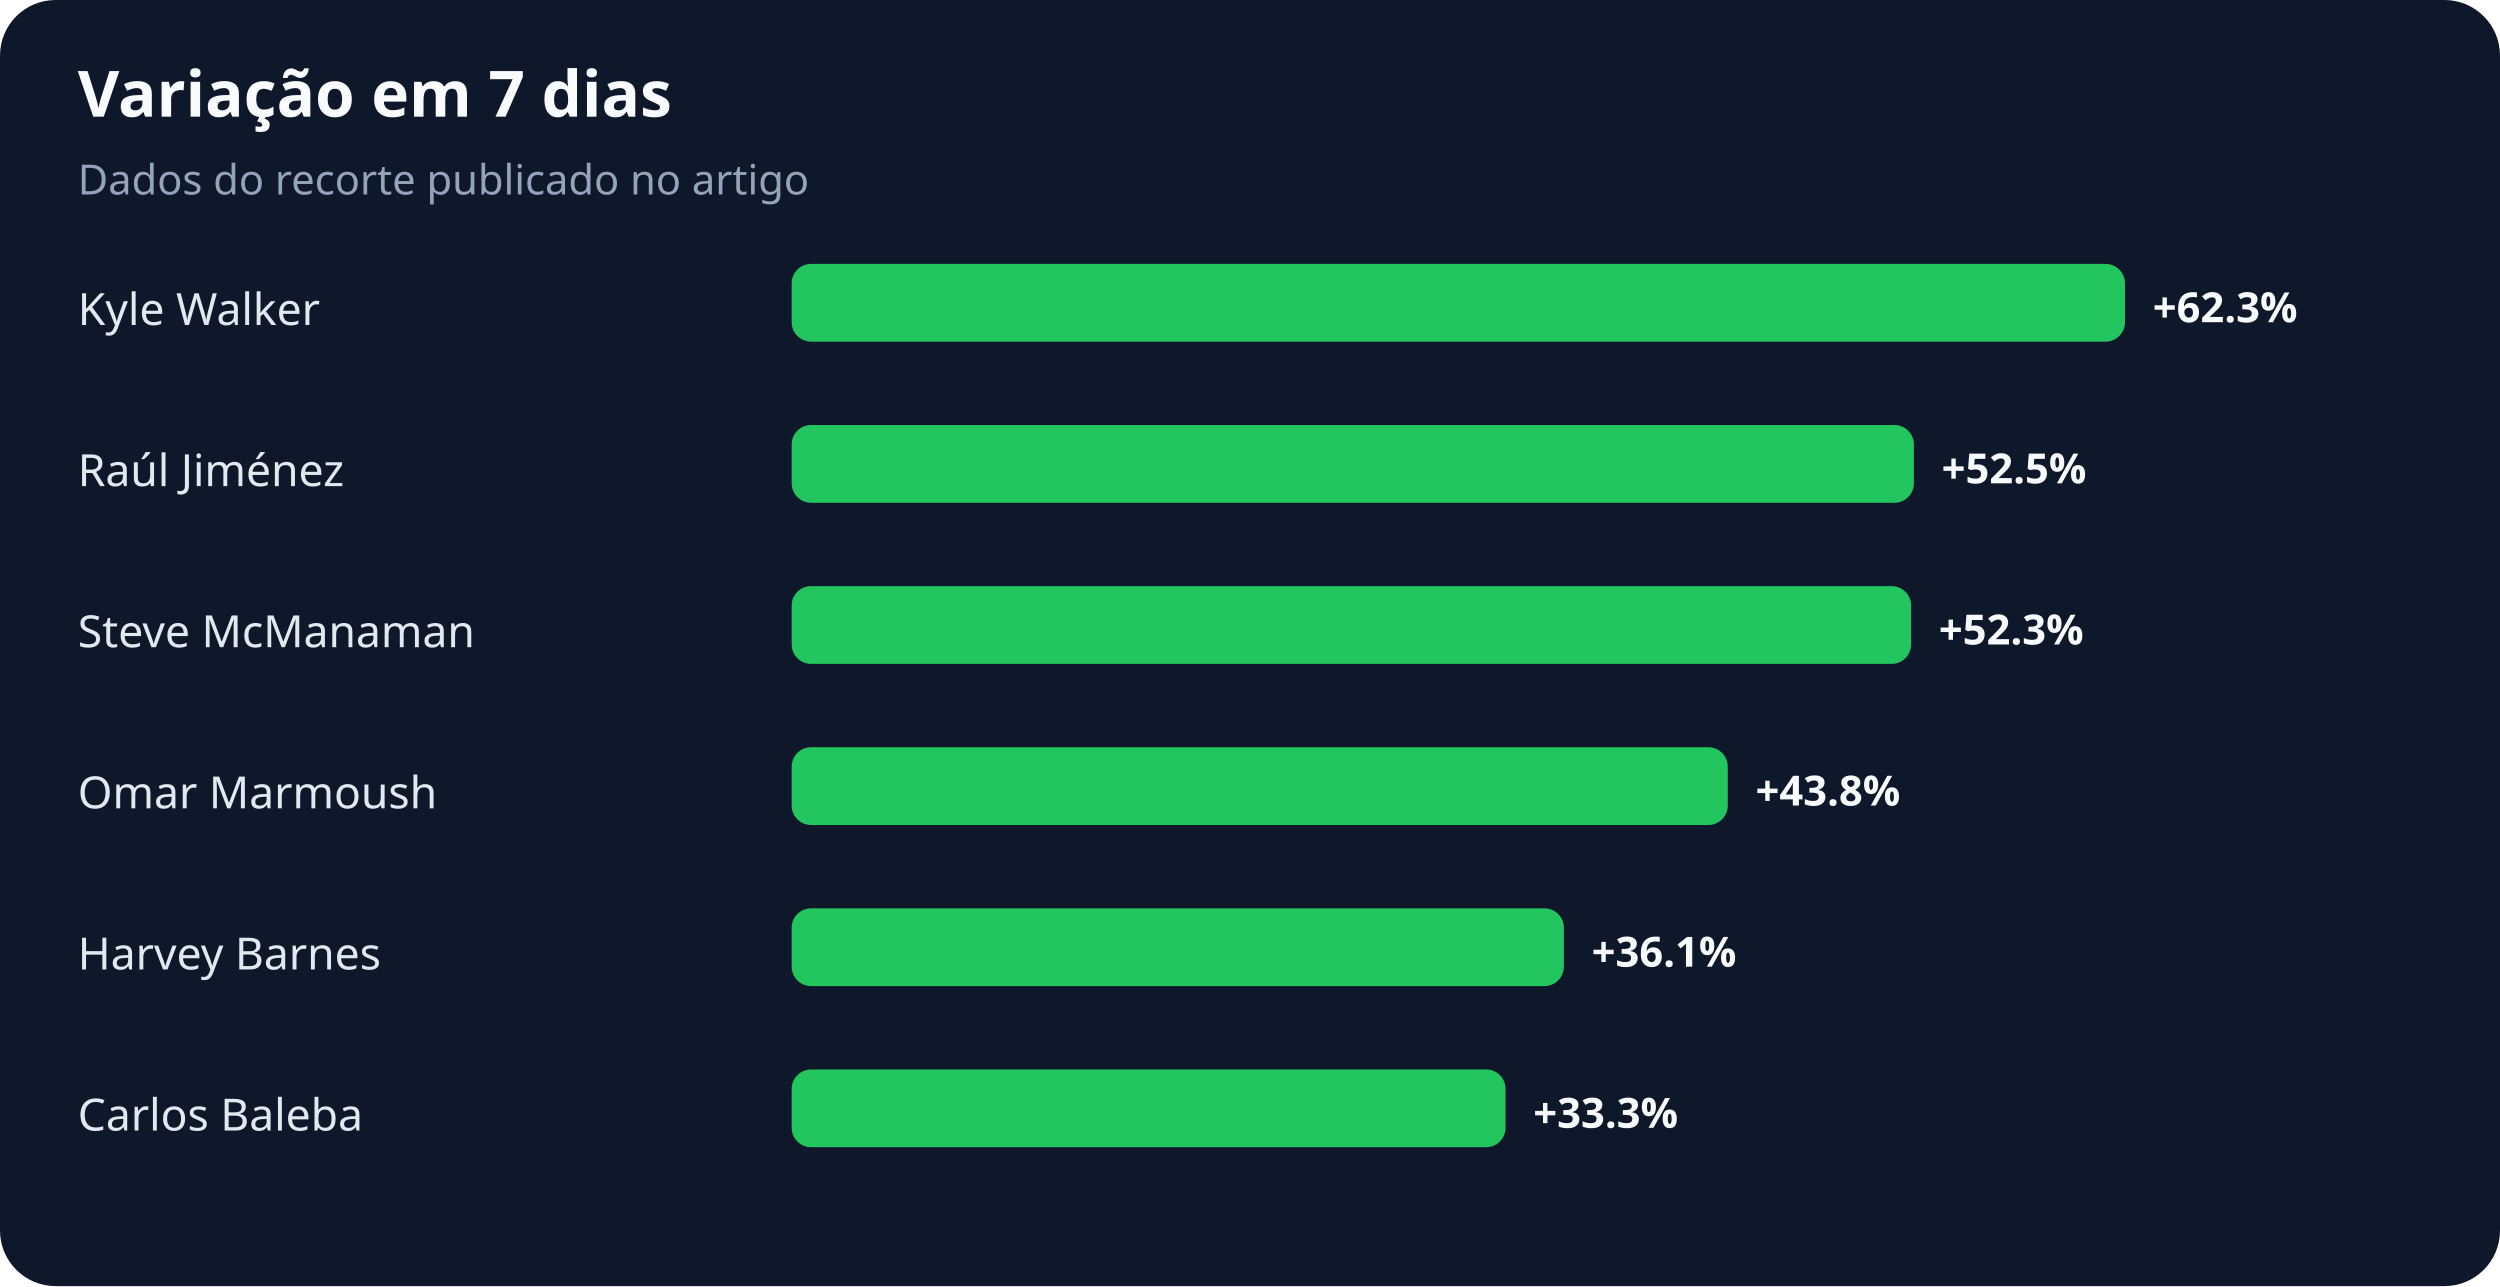
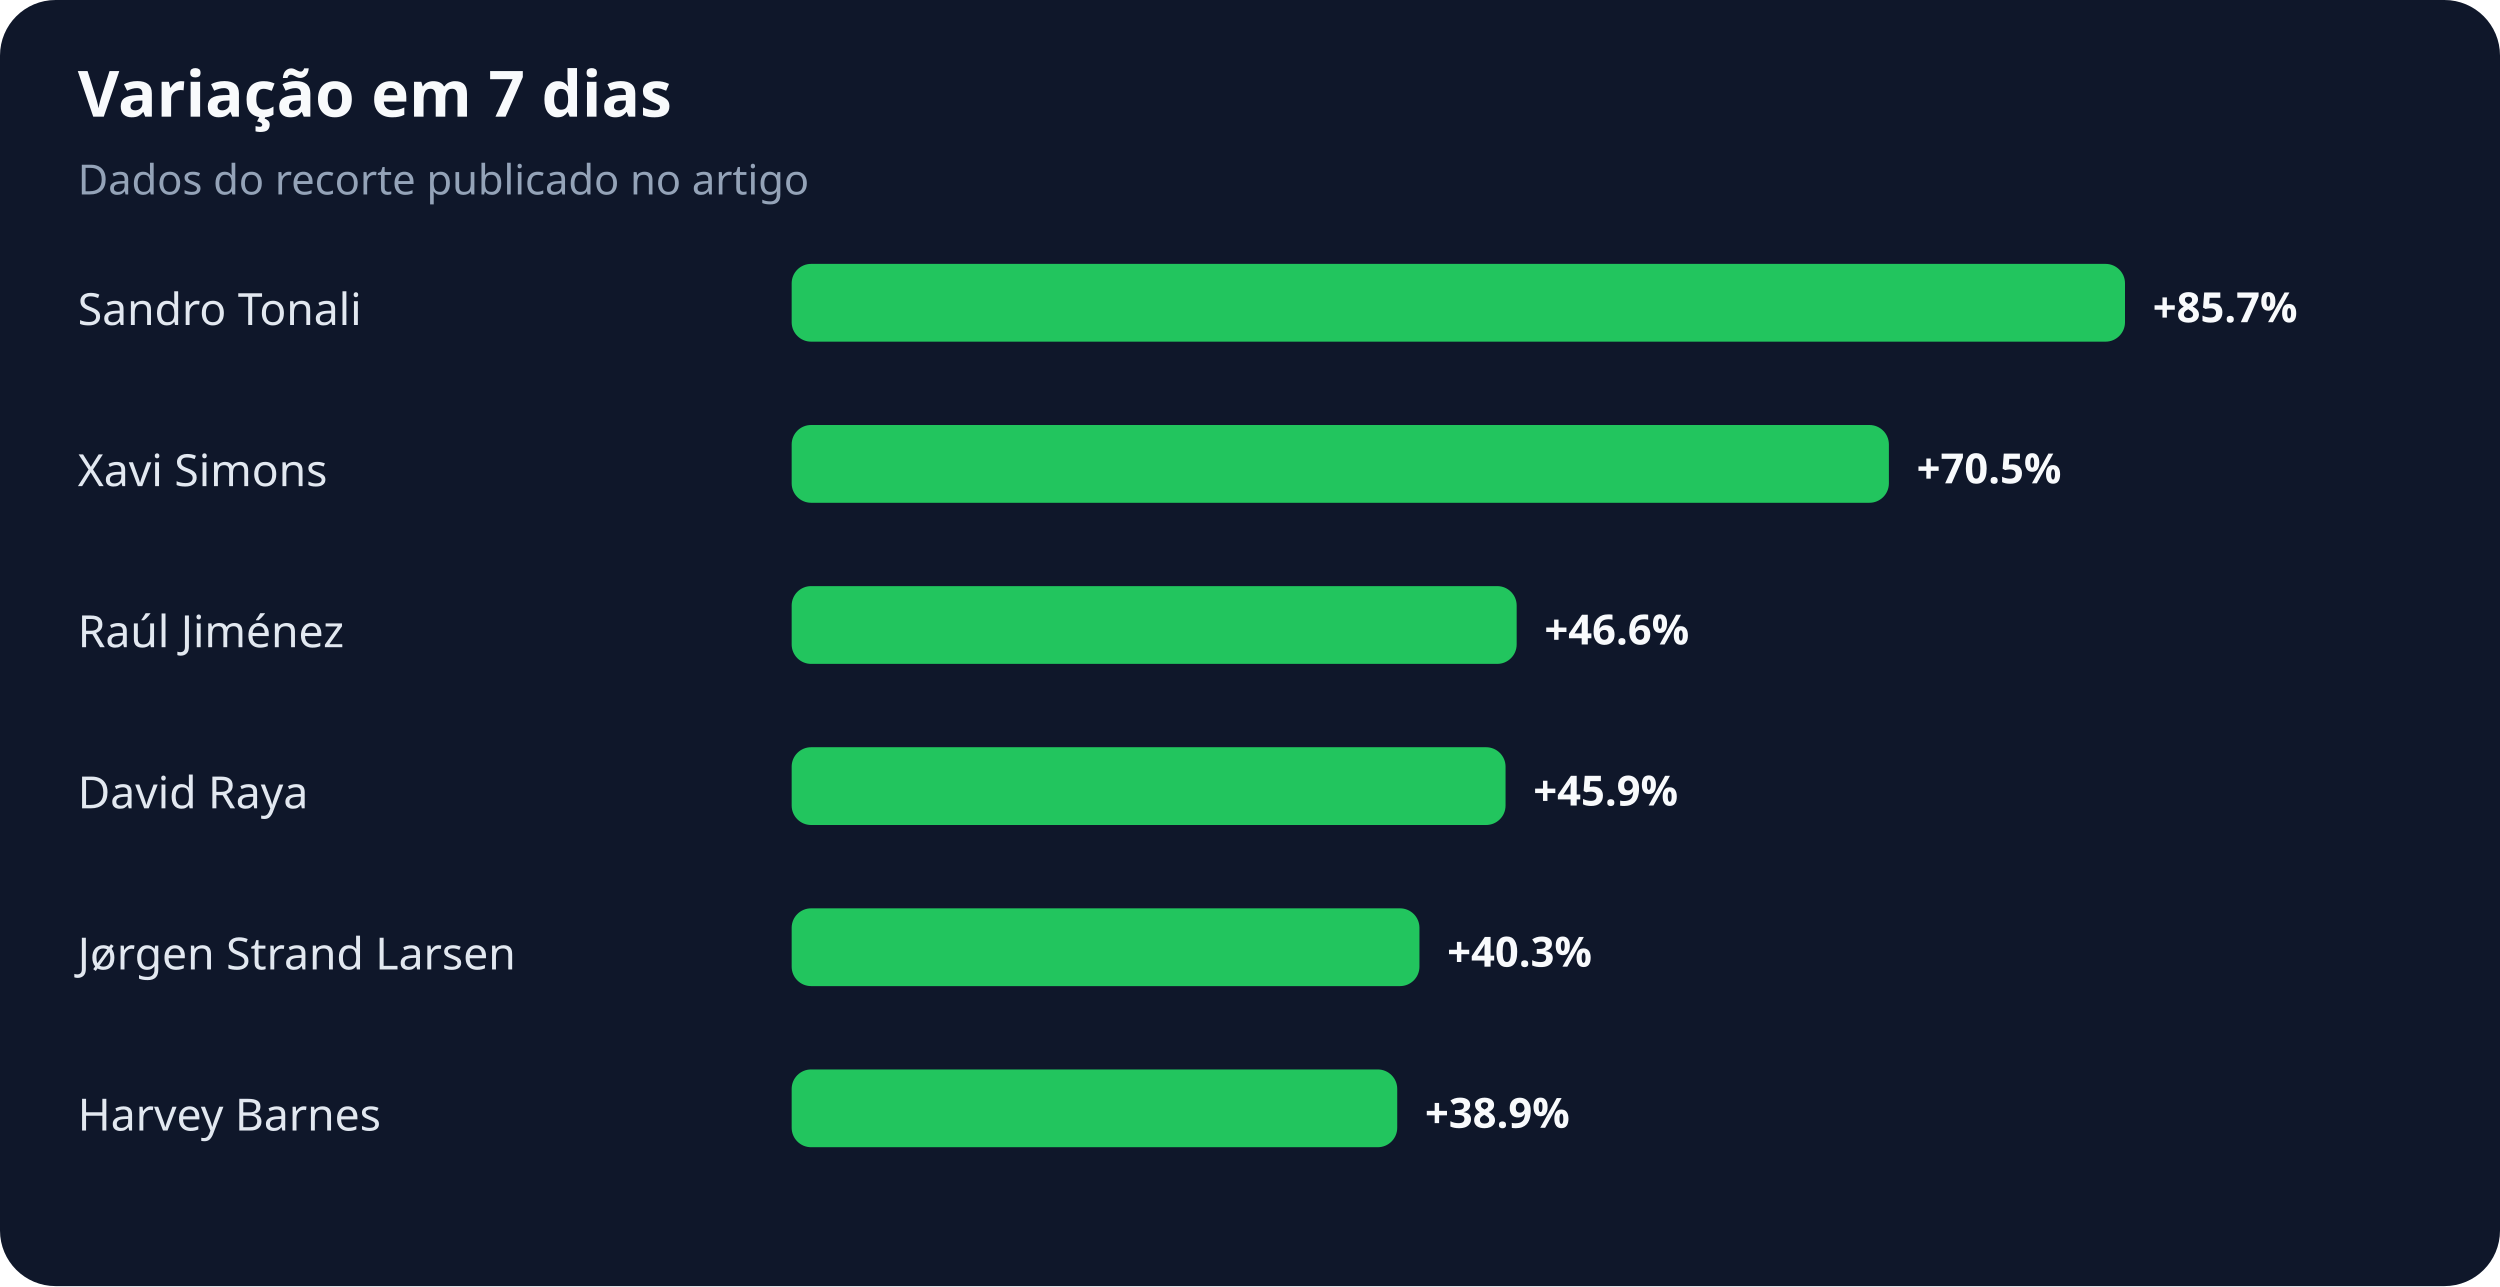
<svg xmlns="http://www.w3.org/2000/svg" width="900" height="463" viewBox="0 0 900 463" role="img" aria-labelledby="title desc">
  <rect width="100%" height="100%" rx="20" fill="#0f172a" />
  <text x="28" y="42" fill="#f8fafc" font-family="system-ui,sans-serif" font-size="23" font-weight="700">Variação em 7 dias</text>
  <text x="28" y="70" fill="#94a3b8" font-family="system-ui,sans-serif" font-size="15">Dados do recorte publicado no artigo</text>
-   <text x="28" y="117" fill="#e2e8f0" font-family="system-ui,sans-serif" font-size="16">Kyle Walker</text>
+   <text x="28" y="117" fill="#e2e8f0" font-family="system-ui,sans-serif" font-size="16">Sandro Tonali</text>
  <rect x="285" y="95" width="480" height="28" rx="7" fill="#22c55e" />
-   <text x="775" y="116" fill="#f8fafc" font-family="system-ui,sans-serif" font-size="15" font-weight="700">+62.3%</text>
-   <text x="28" y="175" fill="#e2e8f0" font-family="system-ui,sans-serif" font-size="16">Raúl Jiménez</text>
-   <rect x="285" y="153" width="404" height="28" rx="7" fill="#22c55e" />
-   <text x="699" y="174" fill="#f8fafc" font-family="system-ui,sans-serif" font-size="15" font-weight="700">+52.5%</text>
-   <text x="28" y="233" fill="#e2e8f0" font-family="system-ui,sans-serif" font-size="16">Steve McManaman</text>
-   <rect x="285" y="211" width="403" height="28" rx="7" fill="#22c55e" />
-   <text x="698" y="232" fill="#f8fafc" font-family="system-ui,sans-serif" font-size="15" font-weight="700">+52.3%</text>
-   <text x="28" y="291" fill="#e2e8f0" font-family="system-ui,sans-serif" font-size="16">Omar Marmoush</text>
-   <rect x="285" y="269" width="337" height="28" rx="7" fill="#22c55e" />
-   <text x="632" y="290" fill="#f8fafc" font-family="system-ui,sans-serif" font-size="15" font-weight="700">+43.8%</text>
-   <text x="28" y="349" fill="#e2e8f0" font-family="system-ui,sans-serif" font-size="16">Harvey Barnes</text>
-   <rect x="285" y="327" width="278" height="28" rx="7" fill="#22c55e" />
-   <text x="573" y="348" fill="#f8fafc" font-family="system-ui,sans-serif" font-size="15" font-weight="700">+36.1%</text>
-   <text x="28" y="407" fill="#e2e8f0" font-family="system-ui,sans-serif" font-size="16">Carlos Baleba</text>
-   <rect x="285" y="385" width="257" height="28" rx="7" fill="#22c55e" />
-   <text x="552" y="406" fill="#f8fafc" font-family="system-ui,sans-serif" font-size="15" font-weight="700">+33.3%</text>
+   <text x="775" y="116" fill="#f8fafc" font-family="system-ui,sans-serif" font-size="15" font-weight="700">+85.7%</text>
+   <text x="28" y="175" fill="#e2e8f0" font-family="system-ui,sans-serif" font-size="16">Xavi Simons</text>
+   <rect x="285" y="153" width="395" height="28" rx="7" fill="#22c55e" />
+   <text x="690" y="174" fill="#f8fafc" font-family="system-ui,sans-serif" font-size="15" font-weight="700">+70.5%</text>
+   <text x="28" y="233" fill="#e2e8f0" font-family="system-ui,sans-serif" font-size="16">Raúl Jiménez</text>
+   <rect x="285" y="211" width="261" height="28" rx="7" fill="#22c55e" />
+   <text x="556" y="232" fill="#f8fafc" font-family="system-ui,sans-serif" font-size="15" font-weight="700">+46.6%</text>
+   <text x="28" y="291" fill="#e2e8f0" font-family="system-ui,sans-serif" font-size="16">David Raya</text>
+   <rect x="285" y="269" width="257" height="28" rx="7" fill="#22c55e" />
+   <text x="552" y="290" fill="#f8fafc" font-family="system-ui,sans-serif" font-size="15" font-weight="700">+45.9%</text>
+   <text x="28" y="349" fill="#e2e8f0" font-family="system-ui,sans-serif" font-size="16">Jørgen Strand Larsen</text>
+   <rect x="285" y="327" width="226" height="28" rx="7" fill="#22c55e" />
+   <text x="521" y="348" fill="#f8fafc" font-family="system-ui,sans-serif" font-size="15" font-weight="700">+40.3%</text>
+   <text x="28" y="407" fill="#e2e8f0" font-family="system-ui,sans-serif" font-size="16">Harvey Barnes</text>
+   <rect x="285" y="385" width="218" height="28" rx="7" fill="#22c55e" />
+   <text x="513" y="406" fill="#f8fafc" font-family="system-ui,sans-serif" font-size="15" font-weight="700">+38.9%</text>
</svg>
